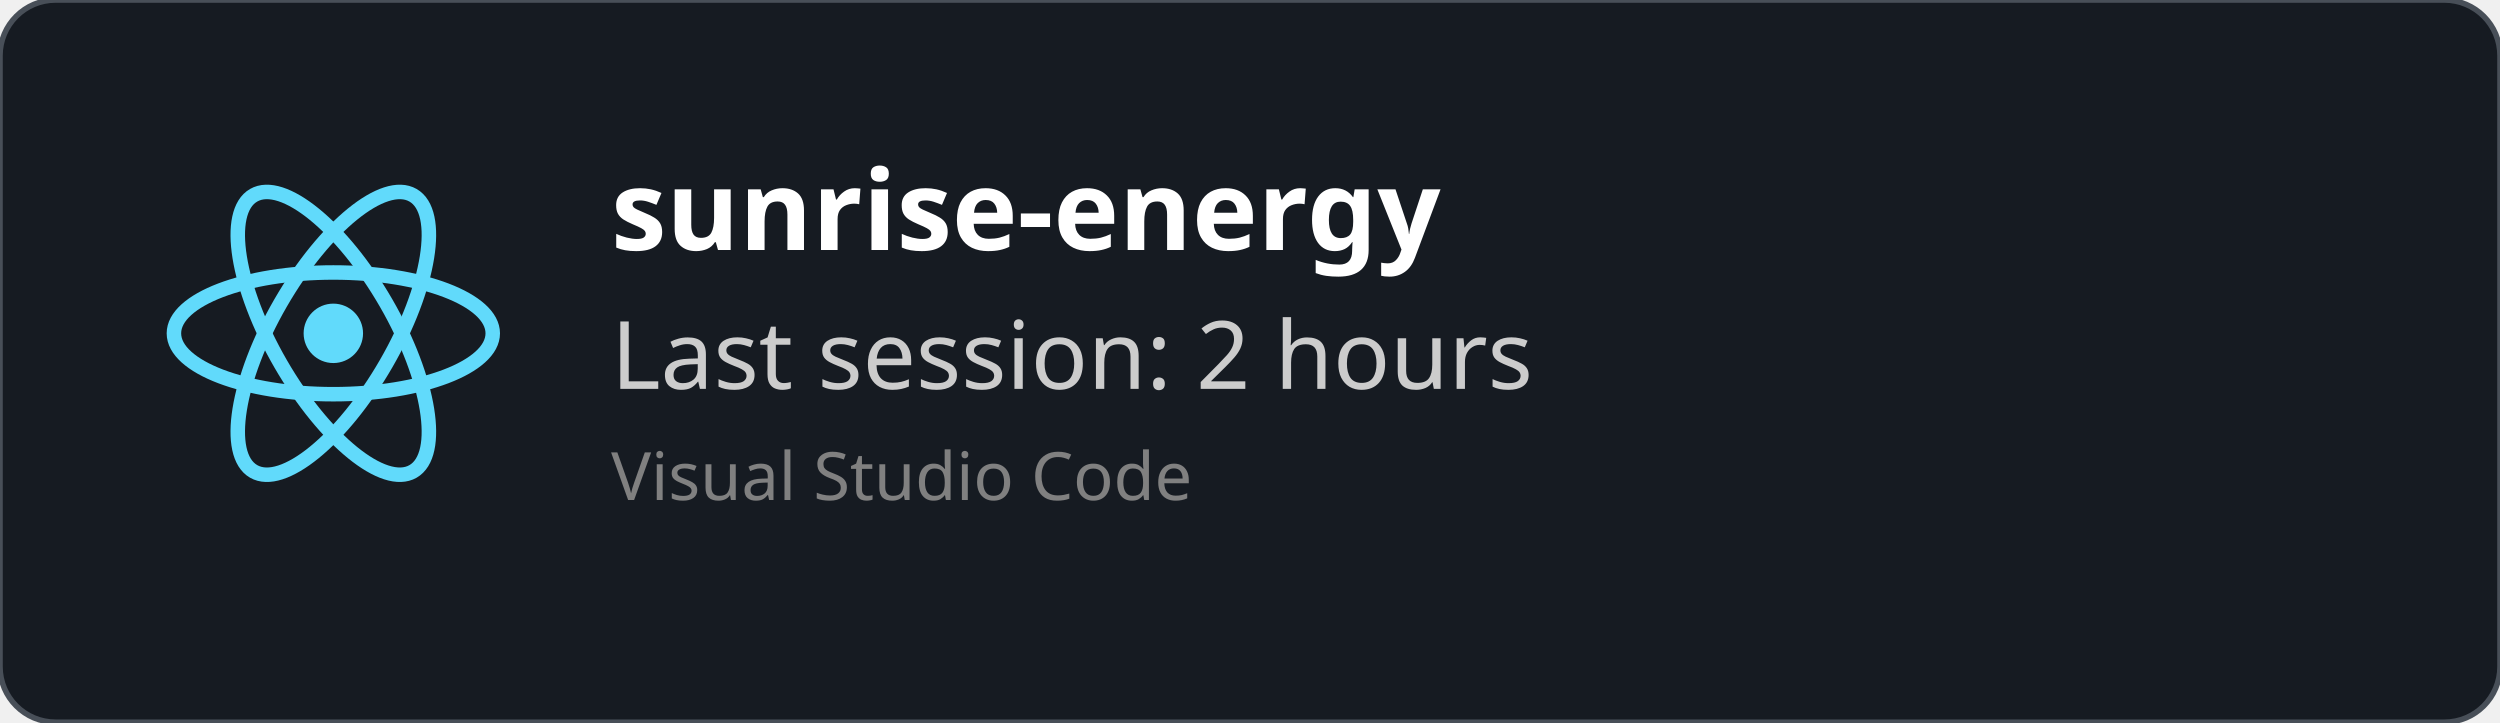
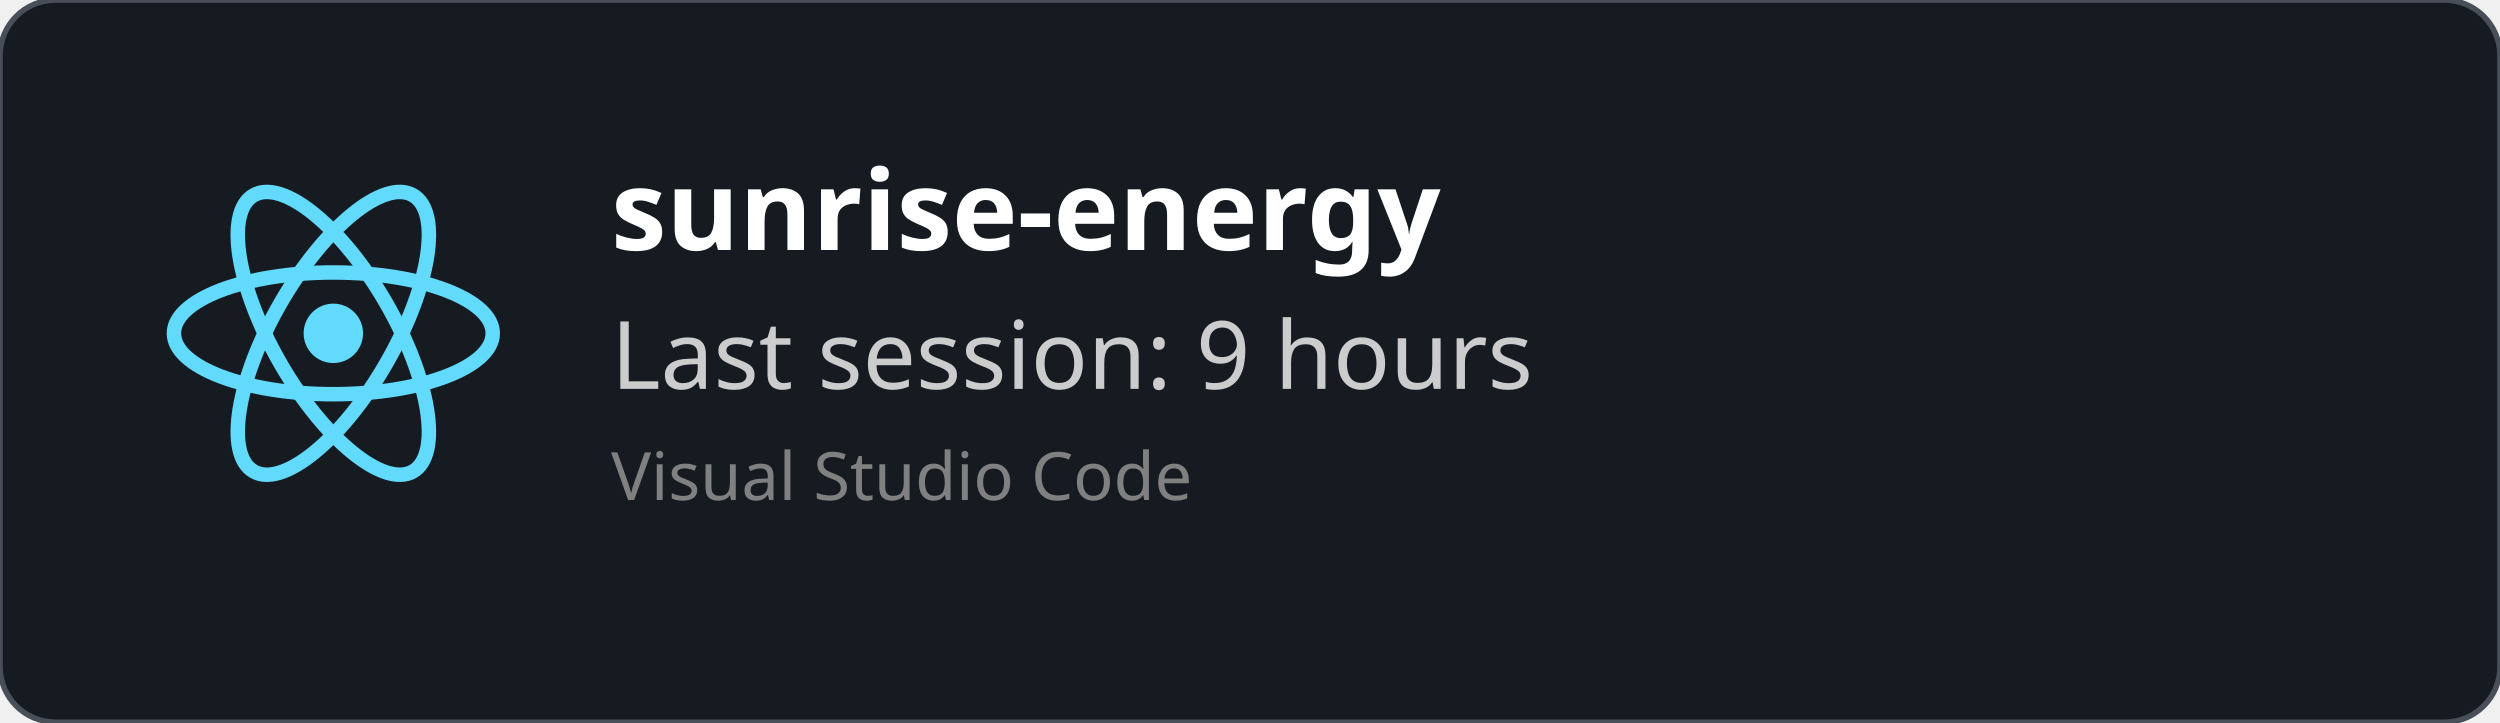
<svg xmlns="http://www.w3.org/2000/svg" width="450" height="130" viewBox="0 0 450 130" fill="none" role="img">
  <style>
    *{
        font-family: 'Segoe UI', Ubuntu, monospace
    }
    </style>
  <defs>
    <clipPath id="horizontalClip" x="20" y="20" width="500" height="200">
      <rect x="90" y="20" width="300" height="50" />
    </clipPath>
  </defs>
  <rect width="450" height="130" fill="rgba(22,27,34)" stroke="#484f58" stroke-width="1" fill-opacity="1" stroke-opacity="1" x="0" y="0" rx="10px" ry="10px">
    </rect>
  <svg height="60" width="60" x="30" y="30" viewBox="-11.5 -10.232 23 20.463">
    <circle cx="0" cy="0" r="2.05" fill="#61dafb" />
    <g stroke="#61dafb" stroke-width="1" fill="none">
      <ellipse rx="11" ry="4.2" />
      <ellipse rx="11" ry="4.2" transform="rotate(60)" />
      <ellipse rx="11" ry="4.2" transform="rotate(120)" />
    </g>
  </svg>
  <text x="110" y="45" font-size="20" clip-path="url(#horizontalClip)" font-weight="bold" font-family="Ubuntu" fill="white">
    sunrise-energy
    </text>
  <text x="110" y="70" font-size="17px" font-family="Ubuntu" fill="#ccc">
-     Last session: 2 hours
+     Last session: 9 hours
    </text>
  <text x="110" y="90" font-size="12px" font-family="Ubuntu" fill="grey">
    Visual Studio Code
    </text>
</svg>
